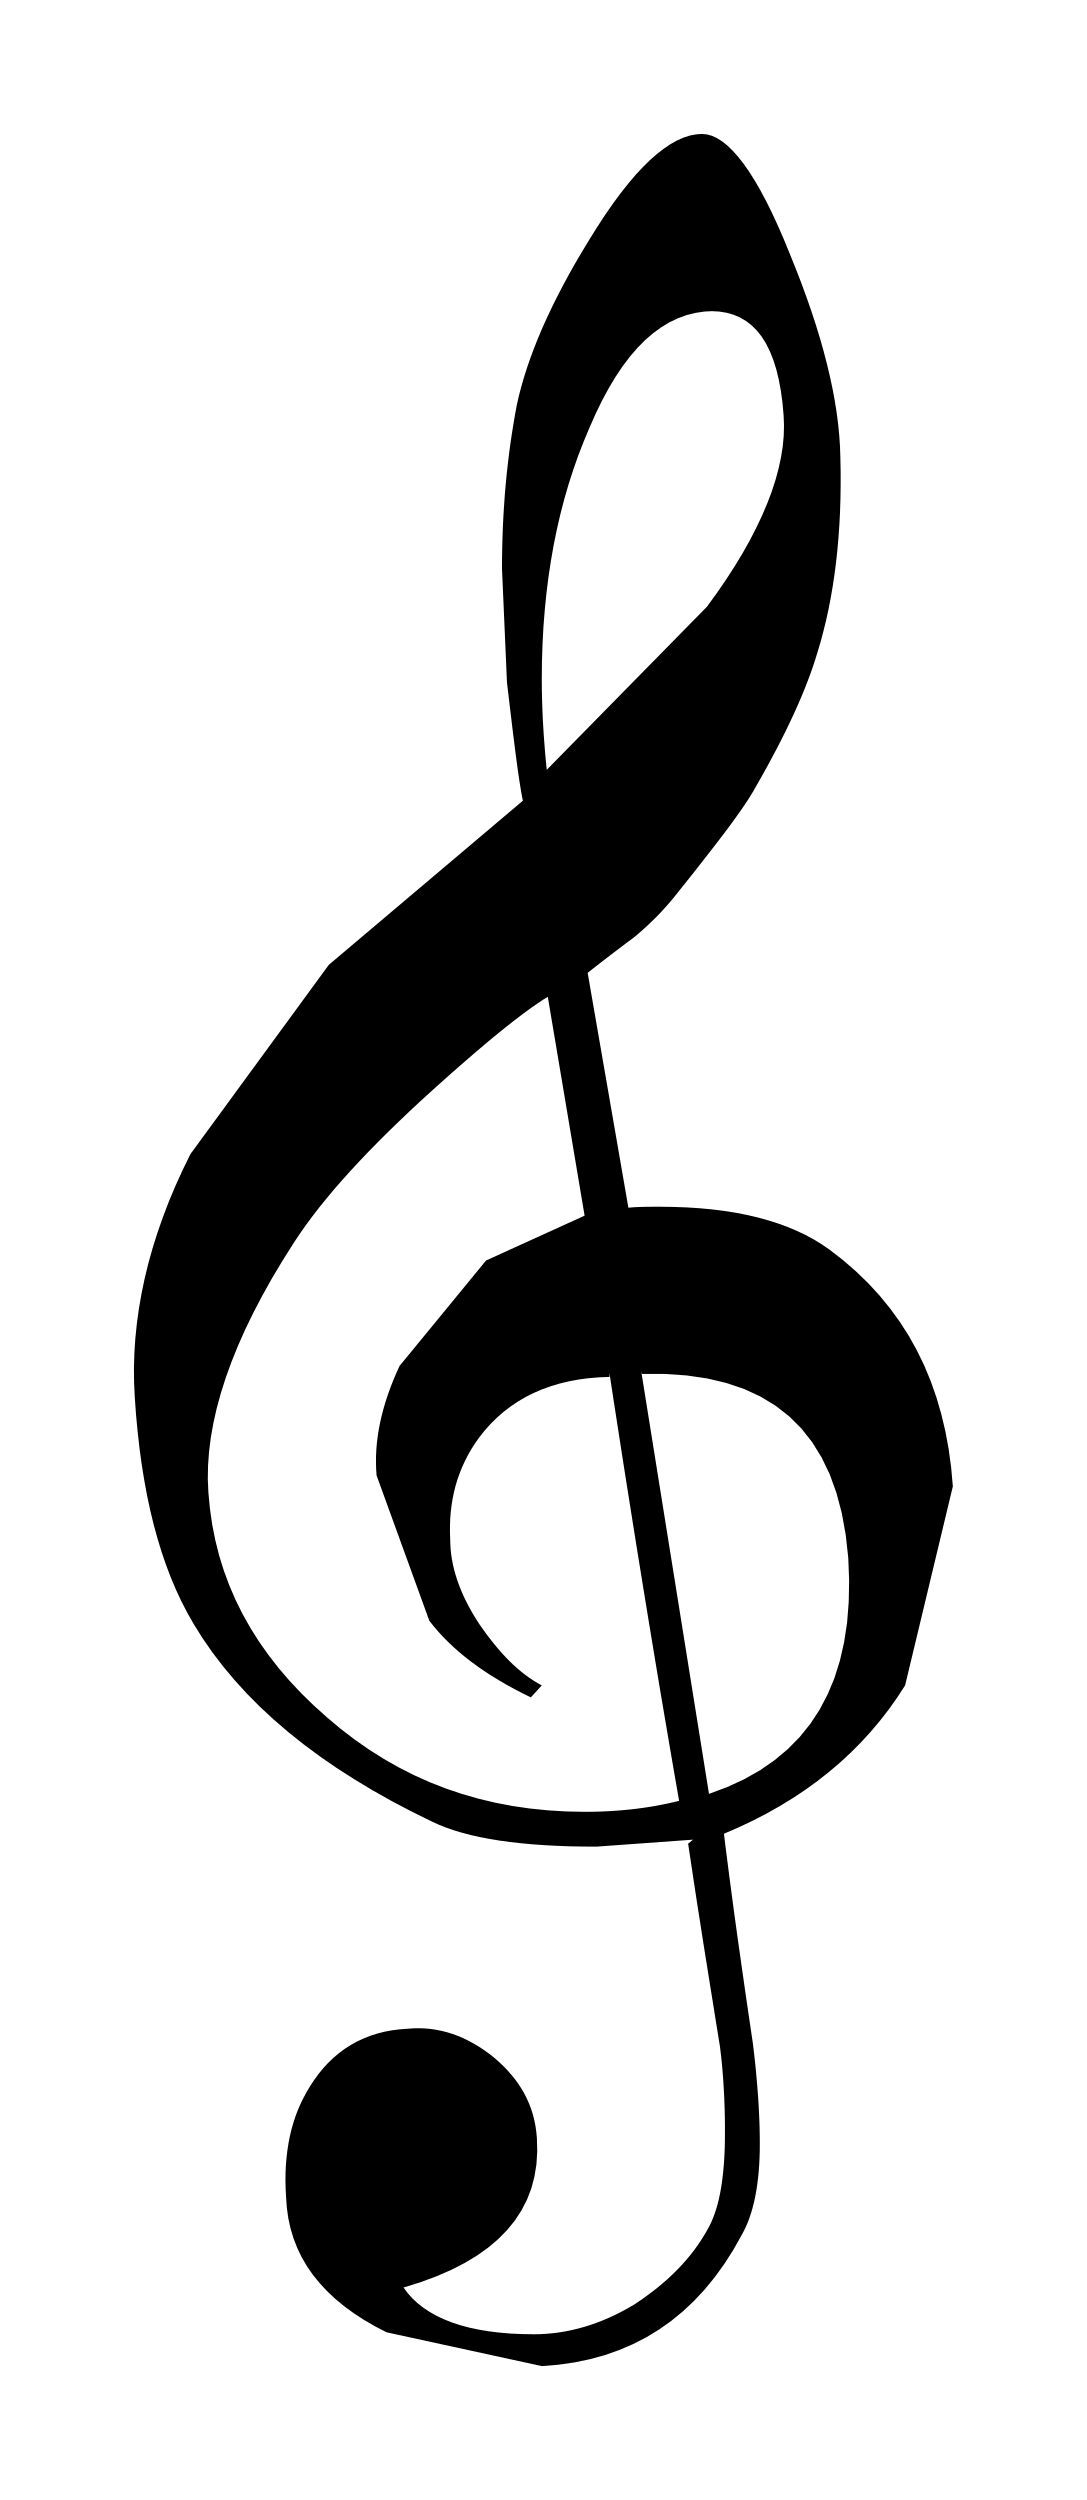
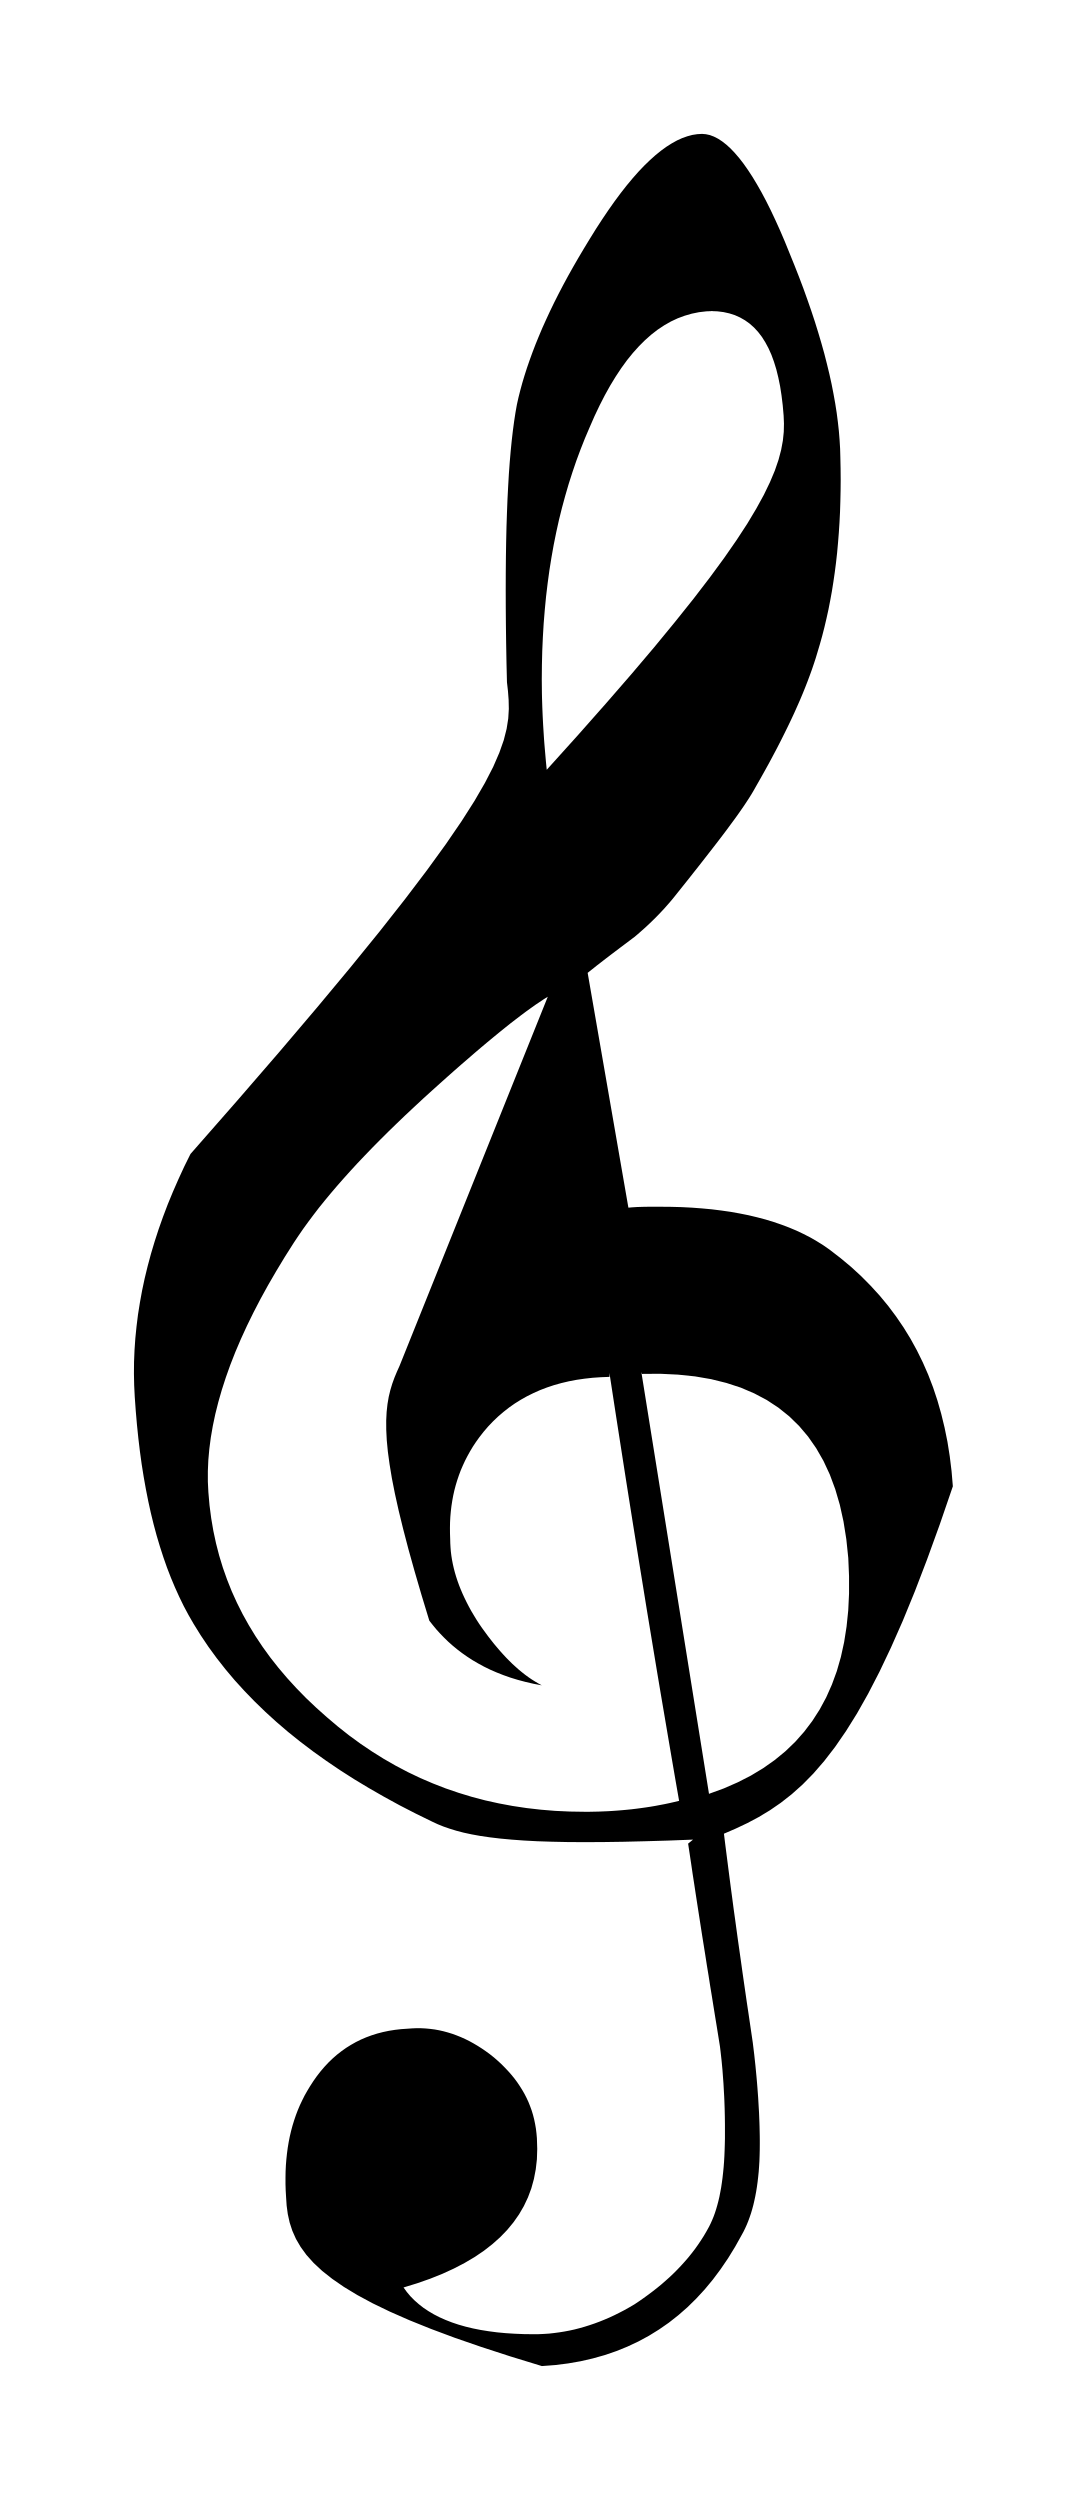
- <svg xmlns="http://www.w3.org/2000/svg" viewBox="69.296 919.217 22.759 52.356">
-   <path fill="black" fill-rule="evenodd" d="M 83.81 957.744 L 81.788 957.89 L 81.5 957.888 L 81.222 957.883 L 80.953 957.873 L 80.694 957.859 L 80.445 957.841 L 80.206 957.819 L 79.976 957.793 L 79.756 957.763 L 79.546 957.728 L 79.346 957.69 L 79.156 957.647 L 78.975 957.6 L 78.804 957.549 L 78.643 957.493 L 78.491 957.433 L 78.35 957.369 L 77.916 957.155 L 77.498 956.935 L 77.097 956.709 L 76.712 956.477 L 76.343 956.24 L 75.99 955.996 L 75.653 955.746 L 75.332 955.49 L 75.028 955.228 L 74.739 954.96 L 74.467 954.686 L 74.211 954.405 L 73.971 954.119 L 73.747 953.826 L 73.539 953.526 L 73.348 953.221 L 73.219 952.993 L 73.097 952.757 L 72.982 952.511 L 72.874 952.256 L 72.774 951.992 L 72.68 951.718 L 72.594 951.435 L 72.514 951.143 L 72.441 950.842 L 72.375 950.531 L 72.316 950.211 L 72.263 949.882 L 72.217 949.543 L 72.178 949.195 L 72.144 948.837 L 72.118 948.471 L 72.104 948.168 L 72.101 947.864 L 72.11 947.557 L 72.13 947.248 L 72.162 946.936 L 72.205 946.623 L 72.26 946.307 L 72.326 945.99 L 72.404 945.67 L 72.494 945.349 L 72.596 945.026 L 72.71 944.701 L 72.835 944.374 L 72.973 944.046 L 73.123 943.716 L 73.285 943.385 L 76.182 939.423 L 80.246 935.986 L 80.23 935.907 L 80.214 935.817 L 80.197 935.717 L 80.179 935.607 L 80.161 935.487 L 80.142 935.357 L 80.123 935.217 L 80.103 935.066 L 80.082 934.906 L 80.061 934.736 L 80.038 934.555 L 80.015 934.365 L 79.991 934.165 L 79.966 933.955 L 79.94 933.735 L 79.913 933.505 L 79.809 931.131 L 79.81 930.905 L 79.814 930.68 L 79.82 930.457 L 79.828 930.236 L 79.839 930.016 L 79.853 929.797 L 79.868 929.58 L 79.887 929.364 L 79.907 929.15 L 79.931 928.937 L 79.956 928.726 L 79.984 928.516 L 80.015 928.307 L 80.048 928.101 L 80.083 927.895 L 80.121 927.691 L 80.163 927.505 L 80.213 927.315 L 80.269 927.121 L 80.332 926.922 L 80.402 926.719 L 80.479 926.512 L 80.563 926.301 L 80.654 926.086 L 80.753 925.867 L 80.858 925.644 L 80.971 925.418 L 81.09 925.188 L 81.217 924.954 L 81.351 924.716 L 81.493 924.476 L 81.641 924.231 L 81.809 923.962 L 81.973 923.711 L 82.136 923.477 L 82.295 923.261 L 82.452 923.063 L 82.606 922.881 L 82.758 922.718 L 82.907 922.571 L 83.053 922.442 L 83.197 922.331 L 83.337 922.236 L 83.475 922.159 L 83.61 922.099 L 83.742 922.056 L 83.872 922.031 L 83.998 922.022 L 84.101 922.032 L 84.206 922.061 L 84.312 922.11 L 84.42 922.178 L 84.53 922.266 L 84.641 922.374 L 84.754 922.501 L 84.869 922.647 L 84.985 922.813 L 85.102 922.999 L 85.221 923.204 L 85.341 923.429 L 85.462 923.673 L 85.584 923.937 L 85.708 924.22 L 85.832 924.523 L 85.957 924.833 L 86.075 925.137 L 86.184 925.435 L 86.286 925.727 L 86.38 926.014 L 86.466 926.295 L 86.544 926.57 L 86.614 926.839 L 86.677 927.103 L 86.732 927.362 L 86.779 927.614 L 86.818 927.861 L 86.849 928.103 L 86.872 928.339 L 86.888 928.57 L 86.895 928.795 L 86.901 929.09 L 86.901 929.379 L 86.897 929.663 L 86.888 929.941 L 86.874 930.214 L 86.855 930.482 L 86.832 930.745 L 86.804 931.002 L 86.771 931.255 L 86.734 931.502 L 86.692 931.744 L 86.646 931.982 L 86.595 932.214 L 86.539 932.441 L 86.48 932.663 L 86.415 932.881 L 86.37 933.027 L 86.321 933.177 L 86.267 933.33 L 86.208 933.487 L 86.145 933.648 L 86.077 933.813 L 86.004 933.982 L 85.927 934.154 L 85.844 934.331 L 85.757 934.513 L 85.664 934.698 L 85.567 934.888 L 85.464 935.082 L 85.356 935.282 L 85.243 935.485 L 85.124 935.694 L 85.074 935.783 L 85.016 935.879 L 84.951 935.981 L 84.879 936.089 L 84.799 936.205 L 84.713 936.326 L 84.62 936.455 L 84.52 936.59 L 84.413 936.732 L 84.299 936.881 L 84.178 937.037 L 84.051 937.2 L 83.918 937.37 L 83.778 937.548 L 83.631 937.732 L 83.478 937.924 L 83.434 937.979 L 83.389 938.035 L 83.342 938.091 L 83.294 938.147 L 83.244 938.203 L 83.193 938.26 L 83.14 938.317 L 83.085 938.375 L 83.028 938.433 L 82.97 938.49 L 82.91 938.548 L 82.848 938.607 L 82.784 938.665 L 82.719 938.723 L 82.651 938.782 L 82.582 938.841 L 82.519 938.888 L 82.457 938.934 L 82.394 938.981 L 82.332 939.028 L 82.27 939.075 L 82.208 939.122 L 82.146 939.169 L 82.084 939.216 L 82.023 939.263 L 81.962 939.31 L 81.901 939.357 L 81.841 939.404 L 81.78 939.451 L 81.721 939.497 L 81.662 939.544 L 81.603 939.591 L 82.456 944.509 L 82.492 944.506 L 82.528 944.503 L 82.566 944.5 L 82.604 944.498 L 82.644 944.496 L 82.684 944.494 L 82.725 944.493 L 82.766 944.492 L 82.809 944.491 L 82.852 944.49 L 82.896 944.49 L 82.94 944.49 L 82.985 944.489 L 83.031 944.489 L 83.077 944.489 L 83.123 944.489 L 83.404 944.493 L 83.678 944.503 L 83.943 944.52 L 84.201 944.544 L 84.451 944.575 L 84.693 944.613 L 84.926 944.658 L 85.152 944.71 L 85.37 944.77 L 85.58 944.836 L 85.781 944.909 L 85.975 944.99 L 86.16 945.078 L 86.337 945.173 L 86.505 945.276 L 86.666 945.386 L 86.954 945.61 L 87.226 945.846 L 87.481 946.093 L 87.718 946.351 L 87.938 946.621 L 88.142 946.902 L 88.329 947.194 L 88.498 947.498 L 88.651 947.813 L 88.787 948.14 L 88.906 948.479 L 89.008 948.829 L 89.094 949.19 L 89.163 949.563 L 89.215 949.948 L 89.251 950.345 L 88.251 954.513 L 88.086 954.767 L 87.911 955.014 L 87.726 955.252 L 87.532 955.482 L 87.328 955.705 L 87.115 955.919 L 86.892 956.126 L 86.659 956.324 L 86.417 956.515 L 86.165 956.697 L 85.904 956.871 L 85.633 957.037 L 85.353 957.195 L 85.064 957.345 L 84.765 957.486 L 84.457 957.62 L 84.492 957.904 L 84.528 958.187 L 84.564 958.468 L 84.601 958.749 L 84.638 959.027 L 84.675 959.304 L 84.713 959.58 L 84.751 959.854 L 84.79 960.127 L 84.828 960.398 L 84.867 960.668 L 84.905 960.936 L 84.944 961.203 L 84.983 961.468 L 85.022 961.732 L 85.061 961.995 L 85.08 962.15 L 85.097 962.302 L 85.114 962.451 L 85.128 962.597 L 85.141 962.74 L 85.153 962.881 L 85.164 963.018 L 85.174 963.152 L 85.182 963.284 L 85.189 963.412 L 85.195 963.538 L 85.2 963.661 L 85.204 963.78 L 85.206 963.897 L 85.208 964.011 L 85.208 964.122 L 85.207 964.272 L 85.202 964.419 L 85.195 964.561 L 85.185 964.699 L 85.171 964.833 L 85.155 964.963 L 85.136 965.089 L 85.114 965.21 L 85.089 965.327 L 85.061 965.44 L 85.03 965.548 L 84.996 965.651 L 84.96 965.75 L 84.92 965.844 L 84.877 965.933 L 84.832 966.017 L 84.655 966.332 L 84.466 966.628 L 84.266 966.905 L 84.055 967.163 L 83.833 967.401 L 83.599 967.621 L 83.354 967.822 L 83.098 968.003 L 82.831 968.166 L 82.552 968.309 L 82.262 968.433 L 81.961 968.539 L 81.648 968.625 L 81.325 968.692 L 80.99 968.74 L 80.644 968.769 L 77.392 968.061 L 77.145 967.933 L 76.914 967.798 L 76.698 967.657 L 76.498 967.51 L 76.312 967.356 L 76.142 967.195 L 75.987 967.028 L 75.847 966.855 L 75.723 966.675 L 75.614 966.488 L 75.521 966.294 L 75.443 966.094 L 75.381 965.888 L 75.334 965.674 L 75.303 965.454 L 75.287 965.226 L 75.278 965.056 L 75.274 964.889 L 75.276 964.726 L 75.283 964.566 L 75.296 964.409 L 75.314 964.256 L 75.337 964.106 L 75.365 963.96 L 75.399 963.817 L 75.439 963.677 L 75.483 963.541 L 75.533 963.409 L 75.589 963.279 L 75.65 963.154 L 75.716 963.031 L 75.787 962.912 L 75.876 962.776 L 75.97 962.647 L 76.069 962.526 L 76.174 962.413 L 76.284 962.308 L 76.399 962.211 L 76.519 962.123 L 76.645 962.042 L 76.775 961.97 L 76.911 961.907 L 77.052 961.851 L 77.197 961.805 L 77.348 961.766 L 77.503 961.737 L 77.664 961.716 L 77.829 961.704 L 77.95 961.695 L 78.07 961.693 L 78.189 961.697 L 78.306 961.707 L 78.423 961.724 L 78.539 961.747 L 78.654 961.776 L 78.768 961.811 L 78.881 961.852 L 78.993 961.899 L 79.103 961.953 L 79.213 962.012 L 79.322 962.077 L 79.43 962.148 L 79.537 962.225 L 79.643 962.308 L 79.742 962.395 L 79.836 962.484 L 79.924 962.575 L 80.006 962.669 L 80.083 962.764 L 80.154 962.862 L 80.219 962.963 L 80.279 963.066 L 80.332 963.172 L 80.38 963.281 L 80.422 963.393 L 80.458 963.507 L 80.487 963.625 L 80.511 963.745 L 80.528 963.869 L 80.54 963.997 L 80.547 964.276 L 80.53 964.544 L 80.488 964.802 L 80.423 965.048 L 80.333 965.282 L 80.218 965.506 L 80.08 965.718 L 79.917 965.919 L 79.73 966.109 L 79.519 966.288 L 79.284 966.455 L 79.024 966.611 L 78.741 966.756 L 78.433 966.89 L 78.102 967.012 L 77.747 967.123 L 77.834 967.24 L 77.933 967.351 L 78.043 967.453 L 78.164 967.548 L 78.297 967.636 L 78.44 967.717 L 78.595 967.789 L 78.76 967.855 L 78.937 967.913 L 79.124 967.963 L 79.323 968.005 L 79.532 968.04 L 79.752 968.067 L 79.983 968.087 L 80.225 968.098 L 80.477 968.102 L 80.61 968.1 L 80.743 968.092 L 80.875 968.08 L 81.008 968.063 L 81.14 968.041 L 81.273 968.014 L 81.405 967.982 L 81.537 967.946 L 81.669 967.904 L 81.8 967.858 L 81.931 967.807 L 82.062 967.75 L 82.193 967.689 L 82.323 967.623 L 82.453 967.552 L 82.582 967.477 L 82.705 967.394 L 82.826 967.308 L 82.943 967.221 L 83.058 967.132 L 83.168 967.04 L 83.276 966.946 L 83.38 966.849 L 83.48 966.75 L 83.577 966.648 L 83.67 966.543 L 83.76 966.435 L 83.845 966.325 L 83.926 966.211 L 84.003 966.094 L 84.076 965.974 L 84.145 965.851 L 84.187 965.766 L 84.225 965.677 L 84.261 965.582 L 84.294 965.483 L 84.324 965.378 L 84.351 965.269 L 84.376 965.153 L 84.398 965.033 L 84.417 964.907 L 84.433 964.776 L 84.447 964.639 L 84.459 964.497 L 84.467 964.349 L 84.474 964.196 L 84.477 964.036 L 84.478 963.871 L 84.478 963.773 L 84.477 963.672 L 84.476 963.57 L 84.474 963.466 L 84.471 963.359 L 84.467 963.251 L 84.463 963.141 L 84.457 963.03 L 84.451 962.917 L 84.444 962.802 L 84.435 962.685 L 84.426 962.567 L 84.415 962.447 L 84.403 962.326 L 84.389 962.203 L 84.374 962.079 L 84.331 961.813 L 84.288 961.547 L 84.246 961.282 L 84.203 961.016 L 84.16 960.75 L 84.118 960.485 L 84.075 960.219 L 84.033 959.953 L 83.991 959.687 L 83.95 959.422 L 83.908 959.156 L 83.867 958.89 L 83.827 958.625 L 83.787 958.359 L 83.747 958.093 L 83.707 957.828 L 83.81 957.744 Z M 84.248 925.732 L 84.051 925.741 L 83.859 925.77 L 83.671 925.817 L 83.489 925.884 L 83.311 925.97 L 83.137 926.075 L 82.969 926.199 L 82.804 926.342 L 82.644 926.504 L 82.489 926.684 L 82.337 926.884 L 82.19 927.104 L 82.047 927.342 L 81.908 927.599 L 81.773 927.875 L 81.643 928.17 L 81.522 928.458 L 81.408 928.751 L 81.303 929.05 L 81.205 929.354 L 81.115 929.664 L 81.033 929.979 L 80.959 930.3 L 80.892 930.627 L 80.834 930.959 L 80.783 931.296 L 80.74 931.64 L 80.705 931.989 L 80.677 932.343 L 80.658 932.704 L 80.646 933.07 L 80.642 933.442 L 80.643 933.564 L 80.644 933.685 L 80.647 933.806 L 80.65 933.927 L 80.654 934.048 L 80.659 934.168 L 80.664 934.288 L 80.671 934.407 L 80.678 934.526 L 80.686 934.645 L 80.695 934.763 L 80.704 934.88 L 80.713 934.996 L 80.724 935.111 L 80.735 935.226 L 80.746 935.339 L 84.102 931.922 L 84.31 931.635 L 84.504 931.352 L 84.683 931.075 L 84.848 930.802 L 84.999 930.533 L 85.135 930.269 L 85.257 930.011 L 85.365 929.757 L 85.459 929.509 L 85.538 929.265 L 85.602 929.027 L 85.652 928.795 L 85.688 928.568 L 85.709 928.346 L 85.715 928.13 L 85.707 927.92 L 85.683 927.652 L 85.649 927.401 L 85.606 927.169 L 85.554 926.954 L 85.492 926.757 L 85.421 926.578 L 85.341 926.416 L 85.251 926.271 L 85.151 926.144 L 85.042 926.035 L 84.923 925.942 L 84.795 925.866 L 84.657 925.808 L 84.51 925.766 L 84.352 925.741 L 84.185 925.733 L 84.248 925.732 Z M 82.727 947.949 L 84.144 956.785 L 84.529 956.641 L 84.886 956.476 L 85.217 956.288 L 85.52 956.078 L 85.796 955.846 L 86.045 955.593 L 86.267 955.317 L 86.462 955.019 L 86.63 954.699 L 86.772 954.358 L 86.886 953.994 L 86.974 953.608 L 87.036 953.201 L 87.07 952.771 L 87.079 952.319 L 87.061 951.845 L 87.007 951.358 L 86.925 950.905 L 86.814 950.485 L 86.674 950.097 L 86.505 949.744 L 86.307 949.423 L 86.08 949.134 L 85.824 948.879 L 85.538 948.656 L 85.224 948.465 L 84.881 948.306 L 84.508 948.18 L 84.107 948.085 L 83.676 948.022 L 83.215 947.991 L 82.726 947.991 L 82.727 947.949 Z M 82.06 948.053 L 81.837 948.062 L 81.62 948.08 L 81.411 948.108 L 81.208 948.146 L 81.013 948.193 L 80.824 948.25 L 80.642 948.316 L 80.468 948.391 L 80.3 948.476 L 80.14 948.57 L 79.987 948.673 L 79.841 948.785 L 79.702 948.907 L 79.57 949.037 L 79.446 949.176 L 79.329 949.324 L 79.246 949.442 L 79.169 949.562 L 79.099 949.685 L 79.035 949.809 L 78.977 949.935 L 78.925 950.063 L 78.879 950.193 L 78.839 950.324 L 78.805 950.458 L 78.777 950.594 L 78.754 950.732 L 78.737 950.872 L 78.725 951.014 L 78.72 951.157 L 78.719 951.303 L 78.724 951.451 L 78.727 951.56 L 78.734 951.669 L 78.746 951.779 L 78.763 951.888 L 78.785 951.998 L 78.811 952.108 L 78.843 952.218 L 78.878 952.328 L 78.919 952.439 L 78.964 952.55 L 79.013 952.661 L 79.068 952.772 L 79.126 952.884 L 79.189 952.996 L 79.257 953.109 L 79.329 953.222 L 79.407 953.333 L 79.485 953.441 L 79.564 953.544 L 79.642 953.643 L 79.722 953.739 L 79.801 953.83 L 79.881 953.917 L 79.962 954 L 80.043 954.079 L 80.126 954.154 L 80.209 954.224 L 80.293 954.29 L 80.379 954.353 L 80.465 954.41 L 80.553 954.464 L 80.642 954.513 L 80.413 954.764 L 80.236 954.677 L 80.065 954.588 L 79.9 954.497 L 79.741 954.404 L 79.587 954.31 L 79.44 954.214 L 79.298 954.116 L 79.162 954.016 L 79.032 953.915 L 78.908 953.812 L 78.79 953.707 L 78.678 953.6 L 78.571 953.492 L 78.471 953.383 L 78.376 953.272 L 78.287 953.159 L 77.182 950.115 L 77.173 949.979 L 77.17 949.841 L 77.171 949.703 L 77.178 949.564 L 77.19 949.425 L 77.208 949.284 L 77.23 949.143 L 77.258 949.001 L 77.291 948.858 L 77.329 948.714 L 77.372 948.569 L 77.42 948.422 L 77.473 948.275 L 77.531 948.126 L 77.594 947.976 L 77.663 947.824 L 79.475 945.615 L 81.539 944.676 L 80.768 940.092 L 80.663 940.158 L 80.552 940.232 L 80.434 940.314 L 80.31 940.404 L 80.18 940.501 L 80.044 940.605 L 79.902 940.717 L 79.754 940.837 L 79.599 940.963 L 79.439 941.097 L 79.272 941.239 L 79.1 941.387 L 78.921 941.543 L 78.736 941.705 L 78.546 941.875 L 78.35 942.051 L 78.107 942.272 L 77.873 942.49 L 77.647 942.706 L 77.428 942.918 L 77.218 943.128 L 77.015 943.334 L 76.821 943.538 L 76.635 943.739 L 76.458 943.936 L 76.288 944.131 L 76.128 944.323 L 75.975 944.512 L 75.832 944.698 L 75.697 944.881 L 75.57 945.062 L 75.452 945.239 L 75.215 945.615 L 74.994 945.984 L 74.791 946.348 L 74.604 946.704 L 74.434 947.054 L 74.281 947.398 L 74.145 947.735 L 74.025 948.066 L 73.922 948.39 L 73.835 948.707 L 73.765 949.018 L 73.711 949.322 L 73.674 949.619 L 73.653 949.909 L 73.648 950.193 L 73.66 950.47 L 73.692 950.811 L 73.74 951.145 L 73.805 951.473 L 73.886 951.795 L 73.984 952.111 L 74.099 952.42 L 74.23 952.724 L 74.377 953.021 L 74.541 953.312 L 74.721 953.597 L 74.917 953.875 L 75.129 954.148 L 75.358 954.415 L 75.603 954.676 L 75.864 954.931 L 76.141 955.18 L 76.429 955.422 L 76.724 955.648 L 77.025 955.858 L 77.332 956.052 L 77.647 956.231 L 77.967 956.393 L 78.294 956.54 L 78.628 956.671 L 78.969 956.786 L 79.316 956.886 L 79.669 956.97 L 80.03 957.039 L 80.397 957.092 L 80.771 957.13 L 81.151 957.153 L 81.539 957.161 L 81.66 957.16 L 81.782 957.158 L 81.904 957.154 L 82.027 957.148 L 82.15 957.141 L 82.273 957.132 L 82.397 957.121 L 82.52 957.109 L 82.645 957.094 L 82.769 957.077 L 82.894 957.058 L 83.018 957.038 L 83.143 957.014 L 83.268 956.989 L 83.393 956.961 L 83.518 956.931 L 83.421 956.373 L 83.325 955.814 L 83.23 955.255 L 83.135 954.696 L 83.042 954.137 L 82.949 953.577 L 82.857 953.018 L 82.766 952.458 L 82.675 951.898 L 82.585 951.338 L 82.496 950.778 L 82.407 950.217 L 82.319 949.655 L 82.232 949.094 L 82.145 948.532 L 82.059 947.969 L 82.06 948.053 Z " />
+ <svg xmlns="http://www.w3.org/2000/svg" viewBox="69.296 807.113 22.759 52.356">
+   <path fill="black" fill-rule="evenodd" d="M 83.81 845.639 L 83.29 845.659 L 82.806 845.673 L 82.355 845.684 L 81.936 845.69 L 81.547 845.692 L 81.188 845.69 L 80.855 845.683 L 80.549 845.673 L 80.268 845.658 L 80.009 845.639 L 79.772 845.617 L 79.554 845.591 L 79.355 845.562 L 79.173 845.529 L 79.006 845.493 L 78.853 845.453 L 78.713 845.41 L 78.583 845.365 L 78.462 845.316 L 78.35 845.264 L 78.001 845.093 L 77.663 844.919 L 77.336 844.74 L 77.019 844.558 L 76.712 844.373 L 76.415 844.183 L 76.129 843.989 L 75.853 843.792 L 75.588 843.591 L 75.332 843.386 L 75.087 843.176 L 74.853 842.963 L 74.629 842.746 L 74.415 842.525 L 74.211 842.301 L 74.018 842.072 L 73.835 841.839 L 73.662 841.602 L 73.5 841.361 L 73.348 841.116 L 73.244 840.935 L 73.144 840.748 L 73.05 840.555 L 72.96 840.356 L 72.874 840.151 L 72.793 839.941 L 72.717 839.724 L 72.645 839.501 L 72.577 839.273 L 72.514 839.039 L 72.455 838.798 L 72.401 838.552 L 72.351 838.299 L 72.305 838.041 L 72.263 837.777 L 72.226 837.507 L 72.193 837.231 L 72.164 836.948 L 72.139 836.66 L 72.118 836.366 L 72.106 836.124 L 72.101 835.881 L 72.103 835.636 L 72.113 835.391 L 72.13 835.143 L 72.155 834.894 L 72.186 834.644 L 72.226 834.392 L 72.272 834.139 L 72.326 833.885 L 72.388 833.63 L 72.457 833.373 L 72.534 833.115 L 72.618 832.856 L 72.71 832.596 L 72.809 832.335 L 72.917 832.073 L 73.032 831.81 L 73.154 831.545 L 73.285 831.28 L 74.265 830.162 L 75.146 829.143 L 75.932 828.217 L 76.629 827.38 L 77.243 826.624 L 77.777 825.945 L 78.238 825.337 L 78.631 824.795 L 78.961 824.313 L 79.233 823.886 L 79.452 823.508 L 79.624 823.174 L 79.753 822.877 L 79.846 822.613 L 79.906 822.376 L 79.94 822.16 L 79.952 821.96 L 79.948 821.771 L 79.934 821.586 L 79.913 821.4 L 79.903 820.988 L 79.896 820.588 L 79.891 820.202 L 79.888 819.828 L 79.887 819.466 L 79.888 819.118 L 79.891 818.783 L 79.896 818.46 L 79.903 818.15 L 79.913 817.853 L 79.924 817.568 L 79.938 817.297 L 79.953 817.038 L 79.971 816.792 L 79.991 816.559 L 80.013 816.339 L 80.037 816.132 L 80.063 815.937 L 80.091 815.755 L 80.121 815.586 L 80.154 815.438 L 80.192 815.287 L 80.234 815.133 L 80.281 814.976 L 80.332 814.817 L 80.388 814.655 L 80.448 814.49 L 80.512 814.323 L 80.581 814.154 L 80.654 813.981 L 80.733 813.806 L 80.815 813.629 L 80.902 813.449 L 80.994 813.267 L 81.09 813.083 L 81.191 812.896 L 81.297 812.707 L 81.407 812.516 L 81.522 812.322 L 81.641 812.126 L 81.775 811.91 L 81.908 811.705 L 82.039 811.511 L 82.168 811.328 L 82.295 811.157 L 82.421 810.996 L 82.545 810.847 L 82.667 810.709 L 82.788 810.582 L 82.907 810.467 L 83.024 810.362 L 83.139 810.269 L 83.253 810.186 L 83.365 810.115 L 83.475 810.054 L 83.583 810.005 L 83.69 809.967 L 83.794 809.939 L 83.897 809.923 L 83.998 809.917 L 84.08 809.924 L 84.163 809.942 L 84.248 809.974 L 84.334 810.018 L 84.42 810.074 L 84.508 810.143 L 84.597 810.224 L 84.686 810.318 L 84.777 810.424 L 84.869 810.543 L 84.961 810.674 L 85.055 810.818 L 85.149 810.974 L 85.245 811.143 L 85.341 811.324 L 85.438 811.518 L 85.535 811.724 L 85.634 811.943 L 85.733 812.174 L 85.832 812.418 L 85.933 812.667 L 86.029 812.911 L 86.12 813.152 L 86.205 813.389 L 86.286 813.622 L 86.362 813.852 L 86.432 814.078 L 86.498 814.301 L 86.559 814.519 L 86.614 814.735 L 86.665 814.946 L 86.711 815.154 L 86.751 815.359 L 86.787 815.559 L 86.818 815.757 L 86.843 815.951 L 86.864 816.141 L 86.879 816.327 L 86.89 816.511 L 86.895 816.691 L 86.9 816.927 L 86.902 817.159 L 86.9 817.388 L 86.895 817.614 L 86.888 817.836 L 86.877 818.055 L 86.863 818.271 L 86.846 818.483 L 86.827 818.692 L 86.804 818.898 L 86.778 819.1 L 86.749 819.299 L 86.718 819.495 L 86.683 819.687 L 86.646 819.877 L 86.605 820.063 L 86.562 820.246 L 86.516 820.426 L 86.467 820.602 L 86.415 820.776 L 86.38 820.893 L 86.341 821.012 L 86.3 821.133 L 86.255 821.257 L 86.208 821.383 L 86.158 821.511 L 86.105 821.642 L 86.049 821.775 L 85.989 821.911 L 85.927 822.05 L 85.861 822.191 L 85.792 822.335 L 85.72 822.481 L 85.645 822.631 L 85.567 822.783 L 85.485 822.938 L 85.4 823.097 L 85.311 823.258 L 85.219 823.422 L 85.124 823.589 L 85.084 823.66 L 85.04 823.735 L 84.991 823.814 L 84.937 823.897 L 84.879 823.985 L 84.816 824.076 L 84.749 824.172 L 84.677 824.272 L 84.6 824.376 L 84.52 824.485 L 84.435 824.598 L 84.345 824.716 L 84.251 824.838 L 84.153 824.964 L 84.051 825.095 L 83.945 825.231 L 83.834 825.371 L 83.72 825.516 L 83.601 825.665 L 83.478 825.819 L 83.443 825.863 L 83.407 825.908 L 83.371 825.952 L 83.333 825.997 L 83.294 826.042 L 83.254 826.087 L 83.214 826.133 L 83.172 826.178 L 83.129 826.224 L 83.085 826.27 L 83.04 826.316 L 82.994 826.362 L 82.946 826.409 L 82.898 826.455 L 82.848 826.502 L 82.797 826.549 L 82.745 826.595 L 82.692 826.642 L 82.638 826.689 L 82.582 826.736 L 82.532 826.773 L 82.482 826.811 L 82.432 826.849 L 82.382 826.886 L 82.332 826.924 L 82.282 826.961 L 82.233 826.999 L 82.183 827.036 L 82.133 827.074 L 82.084 827.111 L 82.035 827.149 L 81.986 827.186 L 81.937 827.224 L 81.889 827.261 L 81.841 827.299 L 81.792 827.336 L 81.745 827.374 L 81.697 827.412 L 81.65 827.449 L 81.603 827.487 L 82.456 832.404 L 82.485 832.402 L 82.514 832.399 L 82.543 832.397 L 82.573 832.395 L 82.604 832.393 L 82.636 832.391 L 82.668 832.39 L 82.7 832.389 L 82.733 832.388 L 82.766 832.387 L 82.8 832.386 L 82.835 832.386 L 82.869 832.385 L 82.904 832.385 L 82.94 832.385 L 82.976 832.385 L 83.012 832.385 L 83.049 832.385 L 83.086 832.385 L 83.123 832.385 L 83.349 832.387 L 83.57 832.393 L 83.785 832.404 L 83.996 832.42 L 84.201 832.439 L 84.401 832.464 L 84.597 832.492 L 84.787 832.526 L 84.972 832.563 L 85.152 832.606 L 85.327 832.652 L 85.497 832.704 L 85.661 832.76 L 85.82 832.82 L 85.975 832.885 L 86.123 832.955 L 86.267 833.029 L 86.405 833.109 L 86.538 833.192 L 86.666 833.281 L 86.898 833.46 L 87.12 833.645 L 87.33 833.838 L 87.529 834.039 L 87.718 834.246 L 87.896 834.461 L 88.062 834.683 L 88.219 834.913 L 88.364 835.149 L 88.498 835.393 L 88.622 835.645 L 88.735 835.903 L 88.837 836.169 L 88.928 836.443 L 89.008 836.724 L 89.078 837.012 L 89.138 837.308 L 89.186 837.611 L 89.224 837.922 L 89.251 838.24 L 88.977 839.038 L 88.711 839.772 L 88.453 840.445 L 88.201 841.06 L 87.954 841.619 L 87.713 842.126 L 87.476 842.585 L 87.243 842.998 L 87.012 843.368 L 86.784 843.699 L 86.557 843.993 L 86.331 844.254 L 86.105 844.484 L 85.877 844.688 L 85.649 844.867 L 85.418 845.026 L 85.184 845.167 L 84.947 845.293 L 84.704 845.408 L 84.457 845.515 L 84.485 845.742 L 84.514 845.969 L 84.543 846.195 L 84.572 846.42 L 84.601 846.644 L 84.631 846.867 L 84.66 847.089 L 84.691 847.31 L 84.721 847.53 L 84.751 847.749 L 84.782 847.967 L 84.813 848.185 L 84.843 848.401 L 84.874 848.617 L 84.905 848.831 L 84.936 849.045 L 84.968 849.258 L 84.999 849.469 L 85.03 849.68 L 85.061 849.89 L 85.076 850.014 L 85.091 850.136 L 85.104 850.257 L 85.117 850.376 L 85.128 850.492 L 85.139 850.607 L 85.149 850.72 L 85.158 850.831 L 85.166 850.94 L 85.174 851.048 L 85.18 851.153 L 85.186 851.256 L 85.192 851.358 L 85.196 851.458 L 85.2 851.556 L 85.203 851.652 L 85.205 851.746 L 85.207 851.838 L 85.208 851.929 L 85.208 852.017 L 85.207 852.138 L 85.204 852.256 L 85.2 852.371 L 85.193 852.484 L 85.185 852.595 L 85.174 852.702 L 85.162 852.807 L 85.148 852.909 L 85.132 853.009 L 85.114 853.106 L 85.094 853.199 L 85.073 853.29 L 85.049 853.379 L 85.024 853.464 L 84.996 853.546 L 84.967 853.625 L 84.936 853.702 L 84.903 853.775 L 84.869 853.845 L 84.832 853.913 L 84.691 854.166 L 84.543 854.407 L 84.387 854.636 L 84.225 854.853 L 84.055 855.058 L 83.878 855.25 L 83.694 855.431 L 83.502 855.599 L 83.304 855.755 L 83.098 855.898 L 82.885 856.03 L 82.665 856.149 L 82.437 856.256 L 82.203 856.351 L 81.961 856.434 L 81.712 856.504 L 81.456 856.563 L 81.192 856.609 L 80.921 856.643 L 80.644 856.664 L 79.982 856.461 L 79.376 856.264 L 78.823 856.073 L 78.322 855.886 L 77.87 855.704 L 77.463 855.525 L 77.101 855.35 L 76.78 855.177 L 76.499 855.007 L 76.254 854.838 L 76.043 854.671 L 75.864 854.504 L 75.714 854.337 L 75.592 854.169 L 75.494 854.001 L 75.418 853.83 L 75.362 853.658 L 75.323 853.482 L 75.299 853.304 L 75.287 853.122 L 75.279 852.985 L 75.275 852.851 L 75.275 852.719 L 75.277 852.589 L 75.283 852.461 L 75.293 852.335 L 75.306 852.212 L 75.322 852.091 L 75.342 851.972 L 75.365 851.855 L 75.392 851.74 L 75.422 851.628 L 75.456 851.518 L 75.493 851.409 L 75.533 851.304 L 75.577 851.2 L 75.625 851.099 L 75.675 850.999 L 75.73 850.902 L 75.787 850.807 L 75.858 850.697 L 75.932 850.592 L 76.009 850.493 L 76.09 850.398 L 76.174 850.308 L 76.261 850.224 L 76.352 850.144 L 76.447 850.07 L 76.544 850.001 L 76.645 849.938 L 76.749 849.879 L 76.856 849.826 L 76.966 849.779 L 77.08 849.737 L 77.197 849.7 L 77.317 849.669 L 77.441 849.643 L 77.567 849.623 L 77.697 849.608 L 77.829 849.599 L 77.926 849.592 L 78.022 849.588 L 78.118 849.589 L 78.212 849.594 L 78.306 849.603 L 78.4 849.615 L 78.493 849.632 L 78.585 849.653 L 78.677 849.678 L 78.768 849.706 L 78.858 849.739 L 78.948 849.775 L 79.037 849.815 L 79.126 849.859 L 79.213 849.907 L 79.301 849.959 L 79.387 850.014 L 79.473 850.073 L 79.559 850.136 L 79.643 850.203 L 79.723 850.273 L 79.799 850.343 L 79.871 850.416 L 79.94 850.489 L 80.006 850.564 L 80.068 850.64 L 80.126 850.718 L 80.18 850.798 L 80.231 850.879 L 80.279 850.962 L 80.322 851.046 L 80.362 851.132 L 80.397 851.22 L 80.43 851.31 L 80.458 851.402 L 80.482 851.496 L 80.502 851.592 L 80.519 851.69 L 80.531 851.79 L 80.54 851.892 L 80.547 852.116 L 80.54 852.334 L 80.516 852.544 L 80.477 852.747 L 80.423 852.943 L 80.353 853.131 L 80.267 853.313 L 80.166 853.487 L 80.049 853.654 L 79.917 853.814 L 79.769 853.967 L 79.606 854.112 L 79.428 854.251 L 79.234 854.382 L 79.024 854.506 L 78.799 854.623 L 78.559 854.733 L 78.304 854.835 L 78.033 854.93 L 77.747 855.018 L 77.816 855.113 L 77.892 855.203 L 77.976 855.288 L 78.067 855.368 L 78.164 855.444 L 78.269 855.514 L 78.382 855.581 L 78.501 855.642 L 78.627 855.698 L 78.76 855.75 L 78.9 855.797 L 79.048 855.839 L 79.202 855.876 L 79.363 855.908 L 79.532 855.935 L 79.707 855.958 L 79.889 855.975 L 80.078 855.987 L 80.274 855.995 L 80.477 855.997 L 80.583 855.996 L 80.689 855.991 L 80.796 855.984 L 80.902 855.972 L 81.008 855.958 L 81.114 855.941 L 81.22 855.921 L 81.326 855.898 L 81.431 855.871 L 81.537 855.841 L 81.642 855.808 L 81.748 855.772 L 81.853 855.733 L 81.957 855.691 L 82.062 855.646 L 82.167 855.597 L 82.271 855.545 L 82.375 855.491 L 82.478 855.433 L 82.582 855.372 L 82.681 855.306 L 82.778 855.238 L 82.873 855.169 L 82.966 855.099 L 83.058 855.027 L 83.147 854.954 L 83.233 854.879 L 83.318 854.803 L 83.4 854.725 L 83.48 854.645 L 83.558 854.563 L 83.633 854.48 L 83.707 854.395 L 83.777 854.308 L 83.845 854.22 L 83.91 854.129 L 83.973 854.036 L 84.033 853.942 L 84.09 853.845 L 84.145 853.746 L 84.178 853.679 L 84.21 853.608 L 84.24 853.535 L 84.268 853.458 L 84.294 853.378 L 84.318 853.295 L 84.341 853.208 L 84.362 853.118 L 84.38 853.025 L 84.398 852.928 L 84.413 852.828 L 84.427 852.725 L 84.439 852.617 L 84.45 852.507 L 84.459 852.392 L 84.466 852.274 L 84.471 852.153 L 84.475 852.028 L 84.478 851.899 L 84.478 851.766 L 84.478 851.688 L 84.478 851.608 L 84.477 851.527 L 84.476 851.444 L 84.474 851.361 L 84.472 851.276 L 84.469 851.19 L 84.466 851.103 L 84.462 851.015 L 84.457 850.925 L 84.452 850.835 L 84.447 850.743 L 84.44 850.65 L 84.433 850.557 L 84.426 850.462 L 84.417 850.366 L 84.408 850.27 L 84.397 850.172 L 84.386 850.073 L 84.374 849.974 L 84.34 849.761 L 84.306 849.549 L 84.271 849.336 L 84.237 849.124 L 84.203 848.911 L 84.168 848.699 L 84.135 848.486 L 84.1 848.274 L 84.067 848.061 L 84.033 847.848 L 83.999 847.636 L 83.966 847.423 L 83.933 847.211 L 83.9 846.998 L 83.867 846.785 L 83.835 846.573 L 83.802 846.36 L 83.771 846.148 L 83.739 845.935 L 83.707 845.723 Z M 84.248 813.627 L 84.09 813.633 L 83.935 813.651 L 83.783 813.682 L 83.635 813.725 L 83.489 813.779 L 83.346 813.846 L 83.206 813.926 L 83.069 814.017 L 82.935 814.121 L 82.804 814.237 L 82.676 814.365 L 82.55 814.505 L 82.427 814.657 L 82.307 814.822 L 82.19 814.999 L 82.075 815.188 L 81.963 815.389 L 81.854 815.602 L 81.747 815.827 L 81.643 816.065 L 81.545 816.295 L 81.453 816.528 L 81.365 816.765 L 81.283 817.006 L 81.205 817.25 L 81.133 817.497 L 81.065 817.748 L 81.002 818.002 L 80.945 818.26 L 80.892 818.522 L 80.845 818.787 L 80.802 819.056 L 80.765 819.328 L 80.732 819.604 L 80.705 819.884 L 80.682 820.167 L 80.665 820.454 L 80.652 820.745 L 80.645 821.039 L 80.642 821.338 L 80.643 821.435 L 80.644 821.532 L 80.645 821.629 L 80.647 821.726 L 80.65 821.822 L 80.653 821.919 L 80.657 822.015 L 80.661 822.111 L 80.666 822.207 L 80.671 822.303 L 80.677 822.398 L 80.683 822.493 L 80.689 822.587 L 80.696 822.681 L 80.704 822.775 L 80.712 822.868 L 80.72 822.96 L 80.728 823.052 L 80.737 823.144 L 80.746 823.234 L 81.392 822.517 L 81.981 821.851 L 82.516 821.235 L 82.999 820.665 L 83.432 820.138 L 83.819 819.654 L 84.161 819.208 L 84.461 818.799 L 84.722 818.423 L 84.946 818.08 L 85.135 817.764 L 85.293 817.476 L 85.421 817.211 L 85.523 816.968 L 85.6 816.743 L 85.655 816.535 L 85.691 816.341 L 85.71 816.158 L 85.714 815.984 L 85.707 815.816 L 85.688 815.599 L 85.663 815.394 L 85.633 815.201 L 85.596 815.02 L 85.554 814.849 L 85.505 814.69 L 85.451 814.542 L 85.39 814.406 L 85.323 814.281 L 85.251 814.167 L 85.172 814.064 L 85.087 813.972 L 84.996 813.891 L 84.898 813.821 L 84.795 813.762 L 84.686 813.713 L 84.57 813.676 L 84.448 813.649 L 84.32 813.633 L 84.185 813.628 Z M 82.727 835.845 L 84.144 844.68 L 84.454 844.567 L 84.746 844.439 L 85.022 844.298 L 85.279 844.143 L 85.52 843.973 L 85.743 843.79 L 85.949 843.592 L 86.137 843.38 L 86.308 843.154 L 86.462 842.914 L 86.599 842.66 L 86.718 842.392 L 86.821 842.11 L 86.906 841.814 L 86.974 841.504 L 87.025 841.179 L 87.06 840.841 L 87.077 840.488 L 87.077 840.121 L 87.061 839.741 L 87.02 839.348 L 86.961 838.977 L 86.884 838.628 L 86.788 838.3 L 86.674 837.993 L 86.541 837.707 L 86.389 837.442 L 86.219 837.198 L 86.031 836.976 L 85.824 836.774 L 85.598 836.593 L 85.353 836.432 L 85.09 836.293 L 84.809 836.173 L 84.508 836.075 L 84.189 835.996 L 83.852 835.938 L 83.495 835.901 L 83.12 835.883 L 82.726 835.886 Z M 82.06 835.948 L 81.881 835.955 L 81.706 835.967 L 81.536 835.986 L 81.37 836.01 L 81.208 836.041 L 81.051 836.078 L 80.898 836.121 L 80.751 836.17 L 80.607 836.225 L 80.468 836.287 L 80.333 836.354 L 80.203 836.427 L 80.078 836.505 L 79.957 836.59 L 79.841 836.681 L 79.729 836.777 L 79.622 836.879 L 79.519 836.987 L 79.422 837.1 L 79.329 837.22 L 79.262 837.314 L 79.199 837.409 L 79.141 837.506 L 79.086 837.605 L 79.035 837.704 L 78.989 837.804 L 78.945 837.906 L 78.906 838.01 L 78.871 838.114 L 78.839 838.22 L 78.811 838.327 L 78.787 838.435 L 78.767 838.544 L 78.75 838.655 L 78.737 838.767 L 78.727 838.88 L 78.721 838.995 L 78.719 839.111 L 78.72 839.228 L 78.724 839.346 L 78.726 839.433 L 78.731 839.521 L 78.738 839.608 L 78.749 839.696 L 78.763 839.784 L 78.78 839.871 L 78.8 839.959 L 78.823 840.047 L 78.849 840.135 L 78.878 840.223 L 78.91 840.312 L 78.945 840.4 L 78.983 840.489 L 79.024 840.578 L 79.068 840.668 L 79.114 840.757 L 79.163 840.847 L 79.216 840.936 L 79.271 841.027 L 79.329 841.117 L 79.391 841.207 L 79.454 841.293 L 79.516 841.378 L 79.579 841.459 L 79.642 841.539 L 79.706 841.615 L 79.769 841.689 L 79.833 841.76 L 79.897 841.829 L 79.962 841.895 L 80.027 841.959 L 80.093 842.019 L 80.159 842.078 L 80.226 842.133 L 80.293 842.186 L 80.361 842.236 L 80.43 842.283 L 80.5 842.327 L 80.571 842.369 L 80.642 842.408 L 80.468 842.375 L 80.3 842.336 L 80.139 842.293 L 79.985 842.246 L 79.838 842.194 L 79.696 842.138 L 79.561 842.079 L 79.432 842.016 L 79.309 841.949 L 79.191 841.88 L 79.079 841.807 L 78.972 841.732 L 78.87 841.654 L 78.773 841.574 L 78.681 841.492 L 78.594 841.407 L 78.511 841.321 L 78.432 841.234 L 78.358 841.144 L 78.287 841.054 L 78.122 840.511 L 77.976 840.01 L 77.848 839.551 L 77.738 839.129 L 77.644 838.744 L 77.566 838.392 L 77.503 838.072 L 77.455 837.781 L 77.419 837.517 L 77.396 837.277 L 77.385 837.059 L 77.384 836.862 L 77.393 836.682 L 77.411 836.517 L 77.437 836.365 L 77.471 836.224 L 77.511 836.091 L 77.557 835.964 L 77.608 835.841 L 77.663 835.719 L 80.768 827.987 L 80.684 828.039 L 80.597 828.097 L 80.505 828.159 L 80.41 828.227 L 80.31 828.299 L 80.207 828.376 L 80.1 828.458 L 79.988 828.544 L 79.873 828.636 L 79.754 828.732 L 79.631 828.833 L 79.504 828.938 L 79.373 829.048 L 79.238 829.163 L 79.1 829.283 L 78.957 829.406 L 78.811 829.534 L 78.661 829.667 L 78.507 829.805 L 78.35 829.946 L 78.155 830.123 L 77.966 830.299 L 77.781 830.472 L 77.602 830.644 L 77.428 830.813 L 77.259 830.981 L 77.095 831.147 L 76.937 831.311 L 76.783 831.473 L 76.635 831.634 L 76.493 831.792 L 76.355 831.949 L 76.223 832.104 L 76.097 832.256 L 75.975 832.407 L 75.86 832.557 L 75.75 832.704 L 75.645 832.849 L 75.546 832.993 L 75.452 833.134 L 75.261 833.435 L 75.081 833.733 L 74.911 834.026 L 74.752 834.315 L 74.604 834.6 L 74.467 834.88 L 74.34 835.157 L 74.224 835.429 L 74.119 835.697 L 74.025 835.961 L 73.941 836.221 L 73.868 836.476 L 73.805 836.727 L 73.753 836.974 L 73.711 837.217 L 73.68 837.455 L 73.659 837.689 L 73.649 837.919 L 73.649 838.144 L 73.66 838.365 L 73.684 838.639 L 73.719 838.908 L 73.764 839.173 L 73.82 839.434 L 73.886 839.69 L 73.963 839.943 L 74.051 840.192 L 74.149 840.438 L 74.258 840.679 L 74.377 840.916 L 74.507 841.149 L 74.647 841.379 L 74.797 841.604 L 74.958 841.826 L 75.129 842.043 L 75.311 842.257 L 75.503 842.467 L 75.705 842.674 L 75.918 842.876 L 76.141 843.075 L 76.371 843.27 L 76.605 843.455 L 76.843 843.629 L 77.086 843.793 L 77.332 843.947 L 77.583 844.091 L 77.838 844.225 L 78.097 844.349 L 78.361 844.462 L 78.628 844.566 L 78.9 844.659 L 79.176 844.743 L 79.456 844.817 L 79.741 844.88 L 80.03 844.934 L 80.323 844.978 L 80.62 845.012 L 80.922 845.037 L 81.228 845.051 L 81.539 845.056 L 81.636 845.056 L 81.733 845.054 L 81.831 845.052 L 81.928 845.048 L 82.027 845.044 L 82.125 845.038 L 82.224 845.031 L 82.322 845.023 L 82.421 845.014 L 82.52 845.004 L 82.62 844.992 L 82.719 844.979 L 82.819 844.965 L 82.918 844.95 L 83.018 844.933 L 83.118 844.914 L 83.218 844.895 L 83.318 844.874 L 83.418 844.851 L 83.518 844.827 L 83.44 844.38 L 83.363 843.932 L 83.287 843.486 L 83.211 843.038 L 83.135 842.591 L 83.06 842.144 L 82.986 841.697 L 82.912 841.249 L 82.838 840.801 L 82.766 840.354 L 82.693 839.905 L 82.621 839.457 L 82.549 839.009 L 82.478 838.561 L 82.407 838.112 L 82.337 837.663 L 82.267 837.214 L 82.197 836.764 L 82.128 836.314 L 82.059 835.865 Z " />
</svg>
